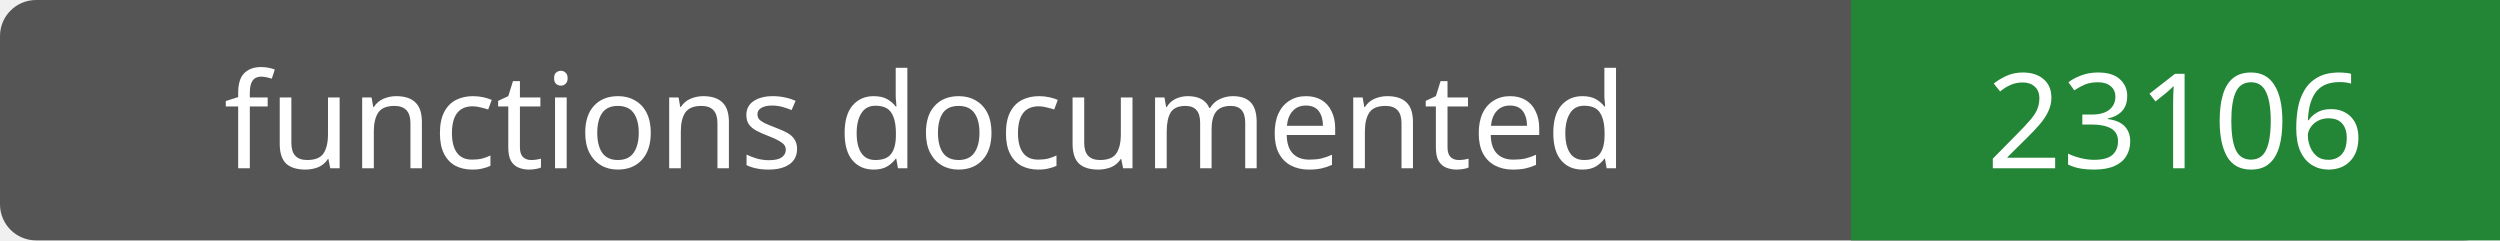
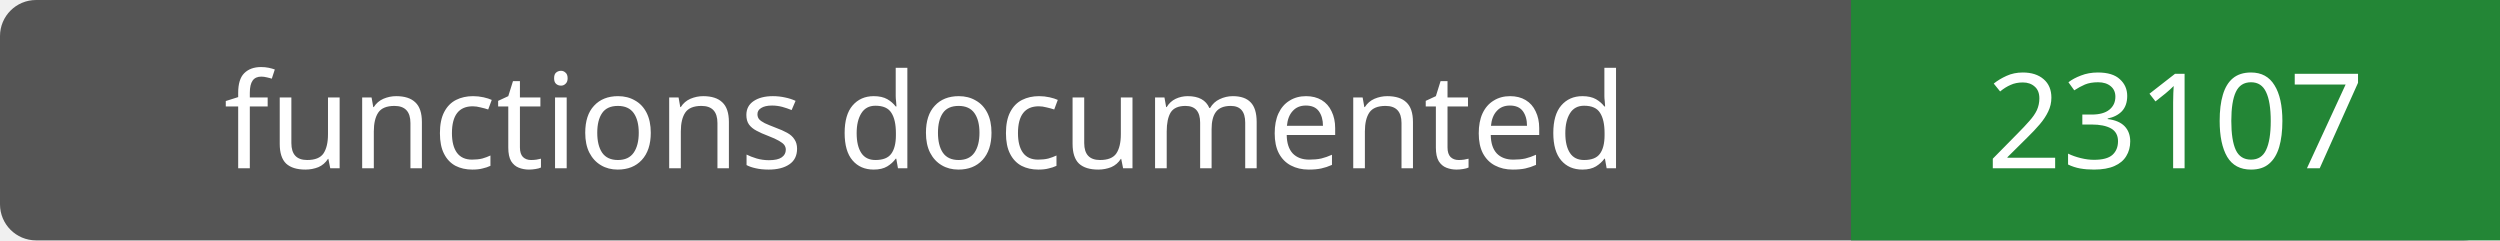
- <svg xmlns="http://www.w3.org/2000/svg" width="208" height="20" role="img" aria-label="functions documented: 23106">
+ <svg xmlns="http://www.w3.org/2000/svg" width="208" height="20" role="img" aria-label="functions documented: 23107">
  <rect width="208" height="20" rx="3" fill="#555" />
  <path fill="#238636" d="M154 0h54v20H154z" />
  <g fill="#fff" text-anchor="middle" font-family="Verdana,sans-serif" font-size="11">
    <text x="77.0" y="14">functions documented</text>
-     <text x="181.0" y="14">23106</text>
+     <text x="181.0" y="14">23107</text>
  </g>
</svg>
